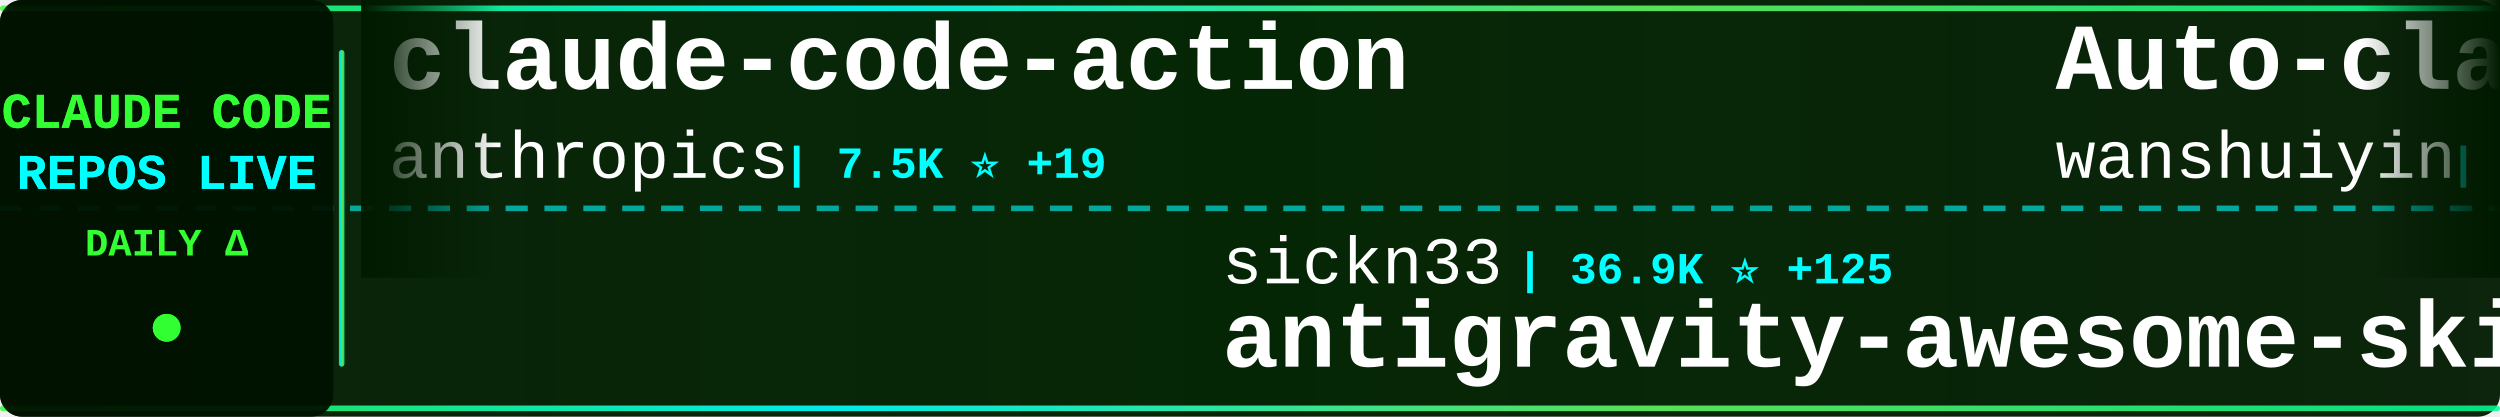
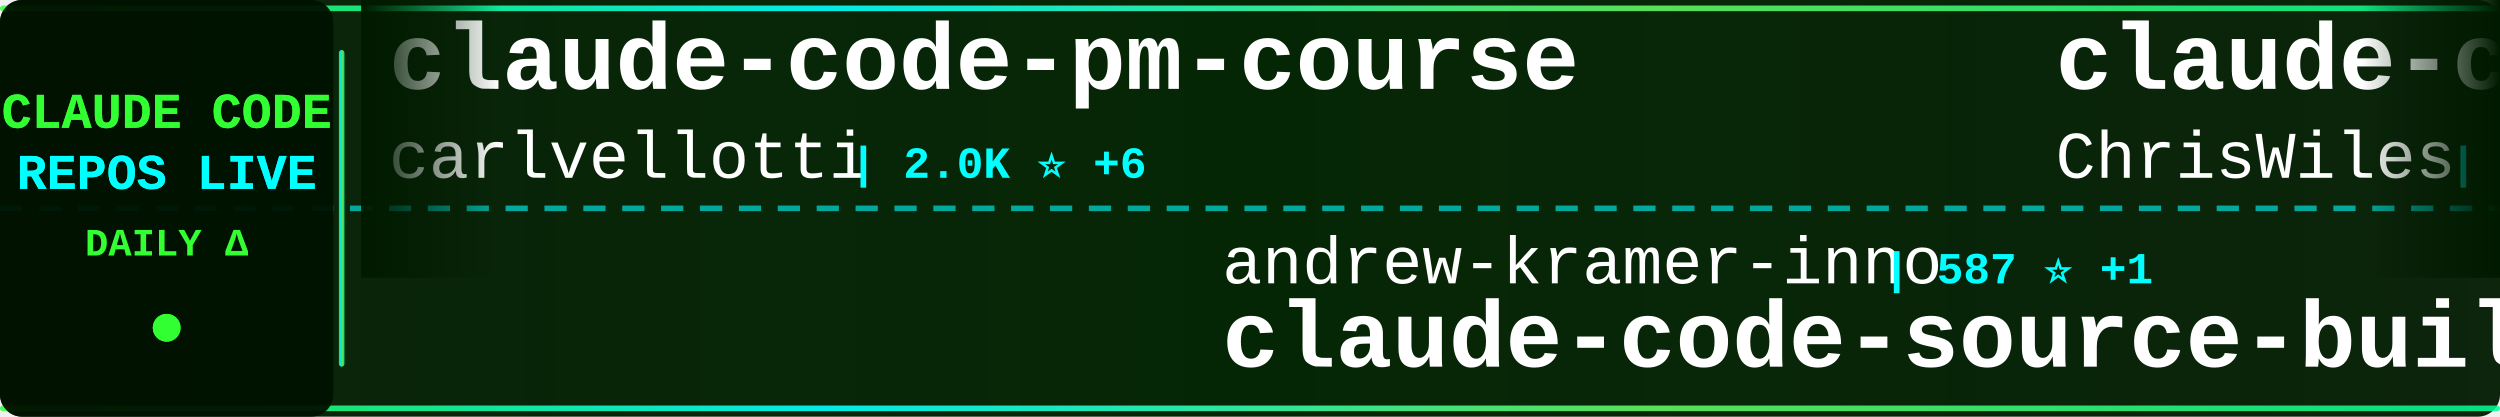
<svg xmlns="http://www.w3.org/2000/svg" width="900" height="150">
  <defs>
    <linearGradient id="tickerBg" x1="0%" y1="0%" x2="100%" y2="0%">
      <stop offset="0%" style="stop-color:#001a00;stop-opacity:0.95" />
      <stop offset="50%" style="stop-color:#002200;stop-opacity:0.98" />
      <stop offset="100%" style="stop-color:#001a00;stop-opacity:0.95" />
    </linearGradient>
    <linearGradient id="borderGrad" x1="0%" y1="0%" x2="100%" y2="0%">
      <stop offset="0%" style="stop-color:#33ff33;stop-opacity:0.85">
        <animate attributeName="stop-opacity" values="0.85;1;0.85" dur="2s" repeatCount="indefinite" />
      </stop>
      <stop offset="33%" style="stop-color:#00ffff;stop-opacity:0.9">
        <animate attributeName="stop-opacity" values="0.9;1;0.9" dur="2.2s" repeatCount="indefinite" />
      </stop>
      <stop offset="66%" style="stop-color:#66ff66;stop-opacity:0.85">
        <animate attributeName="stop-opacity" values="0.85;1;0.85" dur="1.8s" repeatCount="indefinite" />
      </stop>
      <stop offset="100%" style="stop-color:#00ff99;stop-opacity:0.85">
        <animate attributeName="stop-opacity" values="0.85;1;0.85" dur="2s" repeatCount="indefinite" />
      </stop>
    </linearGradient>
    <filter id="textGlow">
      <feGaussianBlur stdDeviation="0.1" result="coloredBlur" />
      <feMerge>
        <feMergeNode in="coloredBlur" />
        <feMergeNode in="SourceGraphic" />
      </feMerge>
    </filter>
    <filter id="metricGlow">
      <feGaussianBlur stdDeviation="0.2" result="coloredBlur" />
      <feMerge>
        <feMergeNode in="coloredBlur" />
        <feMergeNode in="SourceGraphic" />
      </feMerge>
    </filter>
    <linearGradient id="leftFade" x1="0%" y1="0%" x2="100%" y2="0%">
      <stop offset="0%" style="stop-color:#001a00;stop-opacity:1" />
      <stop offset="100%" style="stop-color:#001a00;stop-opacity:0" />
    </linearGradient>
    <linearGradient id="rightFade" x1="0%" y1="0%" x2="100%" y2="0%">
      <stop offset="0%" style="stop-color:#001a00;stop-opacity:0" />
      <stop offset="100%" style="stop-color:#001a00;stop-opacity:1" />
    </linearGradient>
  </defs>
  <rect width="900" height="150" fill="url(#tickerBg)" rx="8" />
  <rect x="0" y="2" width="900" height="2" fill="url(#borderGrad)" rx="1" />
  <rect x="0" y="146" width="900" height="2" fill="url(#borderGrad)" rx="1" />
  <line x1="0" y1="75" x2="900" y2="75" stroke="#00ffff" stroke-width="2" stroke-dasharray="8 6" opacity="0.6" />
  <rect x="0" y="0" width="120" height="150" fill="#001100" opacity="0.95" rx="8" />
  <text x="60" y="46" font-family="'Courier New', monospace" font-size="18" font-weight="bold" fill="#33ff33" text-anchor="middle" filter="url(#textGlow)">
    CLAUDE CODE
  </text>
  <text x="60" y="68" font-family="'Courier New', monospace" font-size="18" font-weight="bold" fill="#00ffff" text-anchor="middle" filter="url(#textGlow)">
    REPOS LIVE
  </text>
  <text x="60" y="92" font-family="'Courier New', monospace" font-size="14" font-weight="bold" fill="#33ff33" text-anchor="middle">
    DAILY Δ
  </text>
  <circle cx="60" cy="118" r="5" fill="#33ff33" filter="url(#metricGlow)">
    <animate attributeName="r" values="4;6;4" dur="1.5s" repeatCount="indefinite" />
    <animate attributeName="opacity" values="0.6;1;0.6" dur="1.5s" repeatCount="indefinite" />
  </circle>
  <rect x="122" y="18" width="2" height="114" fill="url(#borderGrad)" rx="1" />
  <clipPath id="tickerClip">
    <rect x="130" y="0" width="770" height="150" />
  </clipPath>
  <g clip-path="url(#tickerClip)">
    <g id="tickerItems">
      <animateTransform attributeName="transform" attributeType="XML" type="translate" from="0 0" to="-3000 0" dur="54s" repeatCount="indefinite" />
      <g transform="translate(0, 0)">
+         <text x="140" y="32" font-family="'Courier New', monospace" font-size="34" font-weight="bold" fill="#ffffff">claude-code-pm-course</text>
+         <text x="140" y="64" font-family="'Courier New', monospace" font-size="24" font-weight="normal" fill="#ffffff" opacity="1.0">carlvellotti</text>
+         <text x="306" y="64" font-family="'Courier New', monospace" font-size="16" font-weight="bold" fill="#00ffff"> | 2.0K ⭐ +6</text>
+       </g>
+       <g transform="translate(300, 0)">
+         <text x="140" y="102" font-family="'Courier New', monospace" font-size="24" font-weight="normal" fill="#ffffff" opacity="1.0">andrew-kramer-inno</text>
+         <text x="378" y="102" font-family="'Courier New', monospace" font-size="16" font-weight="bold" fill="#00ffff"> | 587 ⭐ +1</text>
+         <text x="140" y="132" font-family="'Courier New', monospace" font-size="34" font-weight="bold" fill="#ffffff">claude-code-source-build</text>
+       </g>
+       <g transform="translate(600, 0)">
+         <text x="140" y="32" font-family="'Courier New', monospace" font-size="34" font-weight="bold" fill="#ffffff">claude-code-showcase</text>
+         <text x="140" y="64" font-family="'Courier New', monospace" font-size="24" font-weight="normal" fill="#ffffff" opacity="1.0">ChrisWiles</text>
+         <text x="282" y="64" font-family="'Courier New', monospace" font-size="16" font-weight="bold" fill="#00ffff"> | 5.9K ⭐ +1</text>
+       </g>
+       <g transform="translate(900, 0)">
+         <text x="140" y="102" font-family="'Courier New', monospace" font-size="24" font-weight="normal" fill="#ffffff" opacity="1.0">huangserva</text>
+         <text x="282" y="102" font-family="'Courier New', monospace" font-size="16" font-weight="bold" fill="#00ffff"> | 577 ⭐ +1</text>
+         <text x="140" y="132" font-family="'Courier New', monospace" font-size="34" font-weight="bold" fill="#ffffff">claude-code-cli</text>
+       </g>
+       <g transform="translate(1200, 0)">
+         <text x="140" y="32" font-family="'Courier New', monospace" font-size="34" font-weight="bold" fill="#ffffff">Claude-Code-Game-Studios</text>
+         <text x="140" y="64" font-family="'Courier New', monospace" font-size="24" font-weight="normal" fill="#ffffff" opacity="1.0">Donchitos</text>
+         <text x="270" y="64" font-family="'Courier New', monospace" font-size="16" font-weight="bold" fill="#00ffff"> | 17.9K ⭐ +124</text>
+       </g>
+       <g transform="translate(1500, 0)">
+         <text x="140" y="102" font-family="'Courier New', monospace" font-size="24" font-weight="normal" fill="#ffffff" opacity="1.0">777genius</text>
+         <text x="270" y="102" font-family="'Courier New', monospace" font-size="16" font-weight="bold" fill="#00ffff"> | 907 ⭐</text>
+         <text x="140" y="132" font-family="'Courier New', monospace" font-size="34" font-weight="bold" fill="#ffffff">claude-code-source-code</text>
+       </g>
+       <g transform="translate(1800, 0)">
        <text x="140" y="32" font-family="'Courier New', monospace" font-size="34" font-weight="bold" fill="#ffffff">claude-code-action</text>
        <text x="140" y="64" font-family="'Courier New', monospace" font-size="24" font-weight="normal" fill="#ffffff" opacity="1.0">anthropics</text>
-         <text x="282" y="64" font-family="'Courier New', monospace" font-size="16" font-weight="bold" fill="#00ffff"> | 7.5K ⭐ +19</text>
-       </g>
-       <g transform="translate(300, 0)">
-         <text x="140" y="102" font-family="'Courier New', monospace" font-size="24" font-weight="normal" fill="#ffffff" opacity="1.0">sickn33</text>
-         <text x="246" y="102" font-family="'Courier New', monospace" font-size="16" font-weight="bold" fill="#00ffff"> | 36.9K ⭐ +125</text>
-         <text x="140" y="132" font-family="'Courier New', monospace" font-size="34" font-weight="bold" fill="#ffffff">antigravity-awesome-skil...</text>
-       </g>
-       <g transform="translate(600, 0)">
-         <text x="140" y="32" font-family="'Courier New', monospace" font-size="34" font-weight="bold" fill="#ffffff">Auto-claude-code-researc...</text>
-         <text x="140" y="64" font-family="'Courier New', monospace" font-size="24" font-weight="normal" fill="#ffffff" opacity="1.0">wanshuiyin</text>
-         <text x="282" y="64" font-family="'Courier New', monospace" font-size="16" font-weight="bold" fill="#00ffff"> | 8.5K ⭐ +111</text>
-       </g>
-       <g transform="translate(900, 0)">
-         <text x="140" y="102" font-family="'Courier New', monospace" font-size="24" font-weight="normal" fill="#ffffff" opacity="1.0">AICoderTudou</text>
-         <text x="306" y="102" font-family="'Courier New', monospace" font-size="16" font-weight="bold" fill="#00ffff"> | 497 ⭐</text>
-         <text x="140" y="132" font-family="'Courier New', monospace" font-size="34" font-weight="bold" fill="#ffffff">claude-code-tudou</text>
-       </g>
-       <g transform="translate(1200, 0)">
-         <text x="140" y="32" font-family="'Courier New', monospace" font-size="34" font-weight="bold" fill="#ffffff">claude-code</text>
-         <text x="140" y="64" font-family="'Courier New', monospace" font-size="24" font-weight="normal" fill="#ffffff" opacity="1.0">mehmoodosman</text>
-         <text x="306" y="64" font-family="'Courier New', monospace" font-size="16" font-weight="bold" fill="#00ffff"> | 169 ⭐</text>
-       </g>
-       <g transform="translate(1500, 0)">
-         <text x="140" y="102" font-family="'Courier New', monospace" font-size="24" font-weight="normal" fill="#ffffff" opacity="1.0">bfly123</text>
-         <text x="246" y="102" font-family="'Courier New', monospace" font-size="16" font-weight="bold" fill="#00ffff"> | 2.5K ⭐ +9</text>
-         <text x="140" y="132" font-family="'Courier New', monospace" font-size="34" font-weight="bold" fill="#ffffff">claude_codex_bridge</text>
-       </g>
-       <g transform="translate(1800, 0)">
-         <text x="140" y="32" font-family="'Courier New', monospace" font-size="34" font-weight="bold" fill="#ffffff">claude-code</text>
-         <text x="140" y="64" font-family="'Courier New', monospace" font-size="24" font-weight="normal" fill="#ffffff" opacity="1.0">yasasbanukaofficial</text>
-         <text x="390" y="64" font-family="'Courier New', monospace" font-size="16" font-weight="bold" fill="#00ffff"> | 3.1K ⭐ +24</text>
+         <text x="282" y="64" font-family="'Courier New', monospace" font-size="16" font-weight="bold" fill="#00ffff"> | 7.5K ⭐ +22</text>
      </g>
      <g transform="translate(2100, 0)">
-         <text x="140" y="102" font-family="'Courier New', monospace" font-size="24" font-weight="normal" fill="#ffffff" opacity="1.0">ghuntley</text>
-         <text x="258" y="102" font-family="'Courier New', monospace" font-size="16" font-weight="bold" fill="#00ffff"> | 975 ⭐</text>
-         <text x="140" y="132" font-family="'Courier New', monospace" font-size="34" font-weight="bold" fill="#ffffff">claude-code-source-code-...</text>
+         <text x="140" y="102" font-family="'Courier New', monospace" font-size="24" font-weight="normal" fill="#ffffff" opacity="1.0">Piebald-AI</text>
+         <text x="282" y="102" font-family="'Courier New', monospace" font-size="16" font-weight="bold" fill="#00ffff"> | 10.1K ⭐ +29</text>
+         <text x="140" y="132" font-family="'Courier New', monospace" font-size="34" font-weight="bold" fill="#ffffff">claude-code-system-promp...</text>
      </g>
      <g transform="translate(2400, 0)">
-         <text x="140" y="32" font-family="'Courier New', monospace" font-size="34" font-weight="bold" fill="#ffffff">claude-code-from-scratch</text>
-         <text x="140" y="64" font-family="'Courier New', monospace" font-size="24" font-weight="normal" fill="#ffffff" opacity="1.0">Windy3f3f3f3f</text>
-         <text x="318" y="64" font-family="'Courier New', monospace" font-size="16" font-weight="bold" fill="#00ffff"> | 1.1K ⭐ +20</text>
+         <text x="140" y="32" font-family="'Courier New', monospace" font-size="34" font-weight="bold" fill="#ffffff">claude-code-prompts</text>
+         <text x="140" y="64" font-family="'Courier New', monospace" font-size="24" font-weight="normal" fill="#ffffff" opacity="1.0">repowise-dev</text>
+         <text x="306" y="64" font-family="'Courier New', monospace" font-size="16" font-weight="bold" fill="#00ffff"> | 996 ⭐ +1</text>
      </g>
      <g transform="translate(2700, 0)">
-         <text x="140" y="102" font-family="'Courier New', monospace" font-size="24" font-weight="normal" fill="#ffffff" opacity="1.0">isboyjc</text>
-         <text x="246" y="102" font-family="'Courier New', monospace" font-size="16" font-weight="bold" fill="#00ffff"> | 156 ⭐</text>
-         <text x="140" y="132" font-family="'Courier New', monospace" font-size="34" font-weight="bold" fill="#ffffff">claude-code</text>
+         <text x="140" y="102" font-family="'Courier New', monospace" font-size="24" font-weight="normal" fill="#ffffff" opacity="1.0">Cranot</text>
+         <text x="234" y="102" font-family="'Courier New', monospace" font-size="16" font-weight="bold" fill="#00ffff"> | 2.7K ⭐ +2</text>
+         <text x="140" y="132" font-family="'Courier New', monospace" font-size="34" font-weight="bold" fill="#ffffff">claude-code-guide</text>
      </g>
      <g transform="translate(3000, 0)">
-         <text x="140" y="32" font-family="'Courier New', monospace" font-size="34" font-weight="bold" fill="#ffffff">claude-code-action</text>
-         <text x="140" y="64" font-family="'Courier New', monospace" font-size="24" font-weight="normal" fill="#ffffff" opacity="1.0">anthropics</text>
-         <text x="282" y="64" font-family="'Courier New', monospace" font-size="16" font-weight="bold" fill="#00ffff"> | 7.5K ⭐ +19</text>
+         <text x="140" y="32" font-family="'Courier New', monospace" font-size="34" font-weight="bold" fill="#ffffff">claude-code-pm-course</text>
+         <text x="140" y="64" font-family="'Courier New', monospace" font-size="24" font-weight="normal" fill="#ffffff" opacity="1.0">carlvellotti</text>
+         <text x="306" y="64" font-family="'Courier New', monospace" font-size="16" font-weight="bold" fill="#00ffff"> | 2.0K ⭐ +6</text>
      </g>
      <g transform="translate(3300, 0)">
-         <text x="140" y="102" font-family="'Courier New', monospace" font-size="24" font-weight="normal" fill="#ffffff" opacity="1.0">sickn33</text>
-         <text x="246" y="102" font-family="'Courier New', monospace" font-size="16" font-weight="bold" fill="#00ffff"> | 36.9K ⭐ +125</text>
-         <text x="140" y="132" font-family="'Courier New', monospace" font-size="34" font-weight="bold" fill="#ffffff">antigravity-awesome-skil...</text>
+         <text x="140" y="102" font-family="'Courier New', monospace" font-size="24" font-weight="normal" fill="#ffffff" opacity="1.0">andrew-kramer-inno</text>
+         <text x="378" y="102" font-family="'Courier New', monospace" font-size="16" font-weight="bold" fill="#00ffff"> | 587 ⭐ +1</text>
+         <text x="140" y="132" font-family="'Courier New', monospace" font-size="34" font-weight="bold" fill="#ffffff">claude-code-source-build</text>
      </g>
      <g transform="translate(3600, 0)">
-         <text x="140" y="32" font-family="'Courier New', monospace" font-size="34" font-weight="bold" fill="#ffffff">Auto-claude-code-researc...</text>
-         <text x="140" y="64" font-family="'Courier New', monospace" font-size="24" font-weight="normal" fill="#ffffff" opacity="1.0">wanshuiyin</text>
-         <text x="282" y="64" font-family="'Courier New', monospace" font-size="16" font-weight="bold" fill="#00ffff"> | 8.5K ⭐ +111</text>
+         <text x="140" y="32" font-family="'Courier New', monospace" font-size="34" font-weight="bold" fill="#ffffff">claude-code-showcase</text>
+         <text x="140" y="64" font-family="'Courier New', monospace" font-size="24" font-weight="normal" fill="#ffffff" opacity="1.0">ChrisWiles</text>
+         <text x="282" y="64" font-family="'Courier New', monospace" font-size="16" font-weight="bold" fill="#00ffff"> | 5.9K ⭐ +1</text>
      </g>
      <g transform="translate(3900, 0)">
-         <text x="140" y="102" font-family="'Courier New', monospace" font-size="24" font-weight="normal" fill="#ffffff" opacity="1.0">AICoderTudou</text>
-         <text x="306" y="102" font-family="'Courier New', monospace" font-size="16" font-weight="bold" fill="#00ffff"> | 497 ⭐</text>
-         <text x="140" y="132" font-family="'Courier New', monospace" font-size="34" font-weight="bold" fill="#ffffff">claude-code-tudou</text>
+         <text x="140" y="102" font-family="'Courier New', monospace" font-size="24" font-weight="normal" fill="#ffffff" opacity="1.0">huangserva</text>
+         <text x="282" y="102" font-family="'Courier New', monospace" font-size="16" font-weight="bold" fill="#00ffff"> | 577 ⭐ +1</text>
+         <text x="140" y="132" font-family="'Courier New', monospace" font-size="34" font-weight="bold" fill="#ffffff">claude-code-cli</text>
      </g>
    </g>
  </g>
  <rect x="130" y="0" width="50" height="100" fill="url(#leftFade)" />
  <rect x="850" y="0" width="50" height="100" fill="url(#rightFade)" />
</svg>
